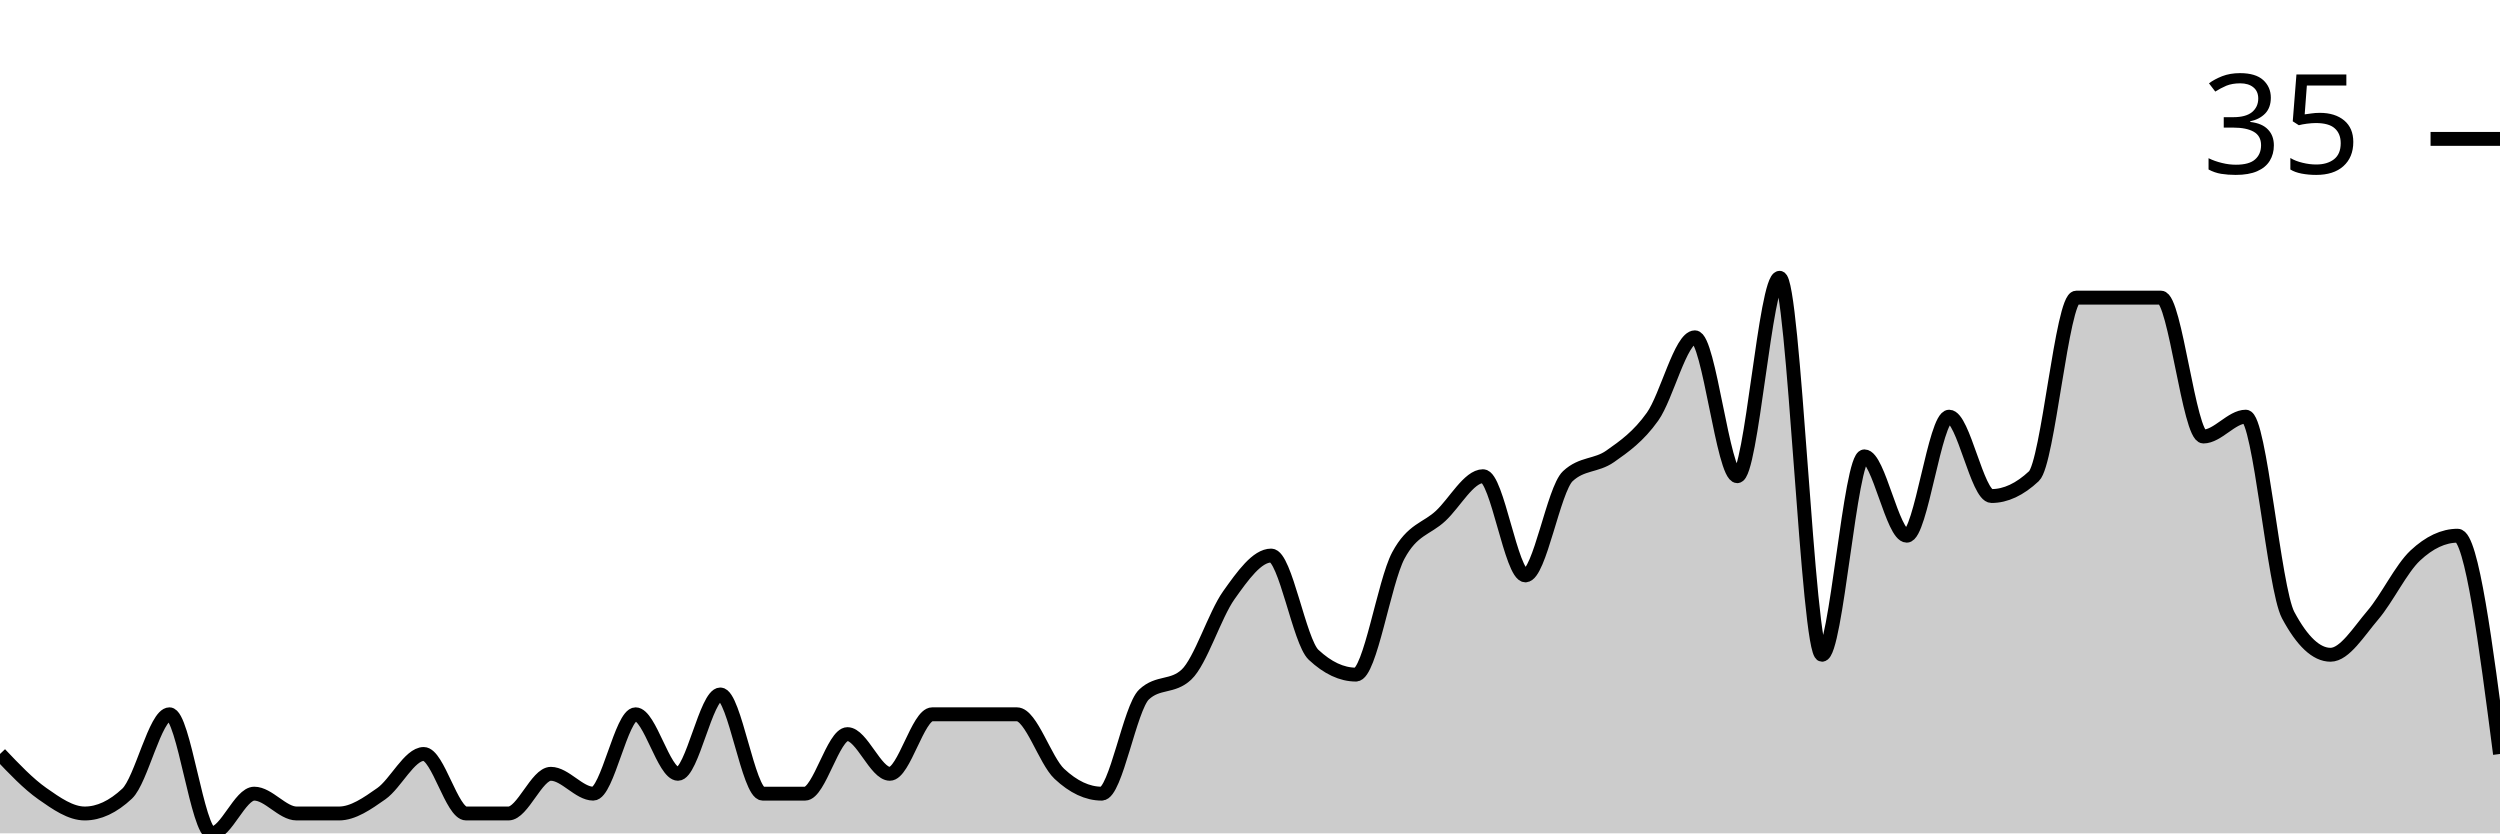
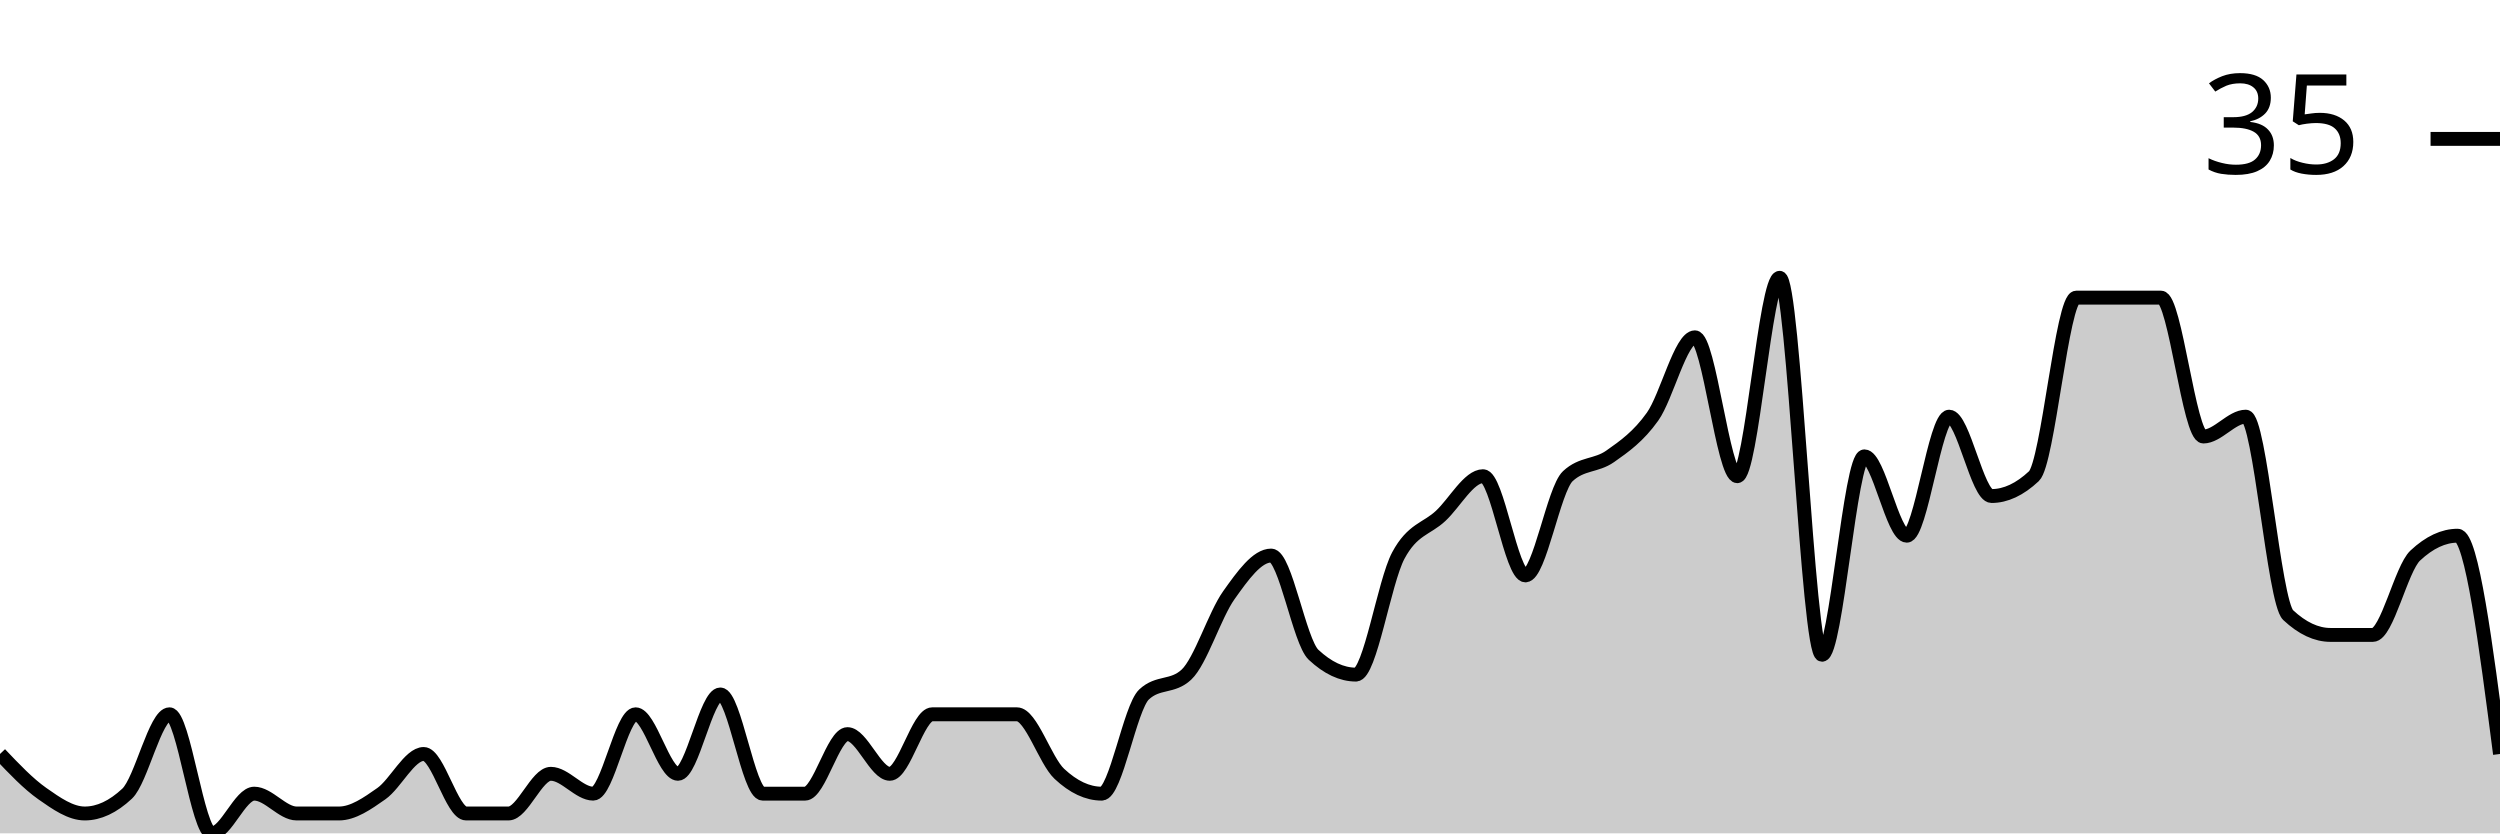
<svg xmlns="http://www.w3.org/2000/svg" viewBox="0 0 180 60">
  <g transform="translate(0,20)">
-     <path class="area" fill="rgba(0, 0, 0, 0.2)" d="M0,34.286C1.017,35.357,2.034,36.429,3.051,37.143C4.068,37.857,5.085,38.571,6.102,38.571C7.119,38.571,8.136,38.095,9.153,37.143C10.169,36.19,11.186,31.429,12.203,31.429C13.22,31.429,14.237,40,15.254,40C16.271,40,17.288,37.143,18.305,37.143C19.322,37.143,20.339,38.571,21.356,38.571C22.373,38.571,23.39,38.571,24.407,38.571C25.424,38.571,26.441,37.857,27.458,37.143C28.475,36.429,29.492,34.286,30.508,34.286C31.525,34.286,32.542,38.571,33.559,38.571C34.576,38.571,35.593,38.571,36.61,38.571C37.627,38.571,38.644,35.714,39.661,35.714C40.678,35.714,41.695,37.143,42.712,37.143C43.729,37.143,44.746,31.429,45.763,31.429C46.78,31.429,47.797,35.714,48.814,35.714C49.831,35.714,50.847,30,51.864,30C52.881,30,53.898,37.143,54.915,37.143C55.932,37.143,56.949,37.143,57.966,37.143C58.983,37.143,60,32.857,61.017,32.857C62.034,32.857,63.051,35.714,64.068,35.714C65.085,35.714,66.102,31.429,67.119,31.429C68.136,31.429,69.153,31.429,70.169,31.429C71.186,31.429,72.203,31.429,73.22,31.429C74.237,31.429,75.254,34.762,76.271,35.714C77.288,36.667,78.305,37.143,79.322,37.143C80.339,37.143,81.356,30.952,82.373,30C83.39,29.048,84.407,29.524,85.424,28.571C86.441,27.619,87.458,24.286,88.475,22.857C89.492,21.429,90.508,20,91.525,20C92.542,20,93.559,26.19,94.576,27.143C95.593,28.095,96.61,28.571,97.627,28.571C98.644,28.571,99.661,21.905,100.678,20C101.695,18.095,102.712,18.095,103.729,17.143C104.746,16.19,105.763,14.286,106.78,14.286C107.797,14.286,108.814,21.429,109.831,21.429C110.847,21.429,111.864,15.238,112.881,14.286C113.898,13.333,114.915,13.571,115.932,12.857C116.949,12.143,117.966,11.429,118.983,10C120,8.571,121.017,4.286,122.034,4.286C123.051,4.286,124.068,14.286,125.085,14.286C126.102,14.286,127.119,0,128.136,0C129.153,0,130.169,27.143,131.186,27.143C132.203,27.143,133.22,12.857,134.237,12.857C135.254,12.857,136.271,18.571,137.288,18.571C138.305,18.571,139.322,10,140.339,10C141.356,10,142.373,15.714,143.39,15.714C144.407,15.714,145.424,15.238,146.441,14.286C147.458,13.333,148.475,1.429,149.492,1.429C150.508,1.429,151.525,1.429,152.542,1.429C153.559,1.429,154.576,1.429,155.593,1.429C156.61,1.429,157.627,11.429,158.644,11.429C159.661,11.429,160.678,10,161.695,10C162.712,10,163.729,22.381,164.746,24.286C165.763,26.19,166.78,27.143,167.797,27.143C168.814,27.143,169.831,25.476,170.847,24.286C171.864,23.095,172.881,20.952,173.898,20C174.915,19.048,175.932,18.571,176.949,18.571C177.966,18.571,178.983,26.429,180,34.286L180,40C178.983,40,177.966,40,176.949,40C175.932,40,174.915,40,173.898,40C172.881,40,171.864,40,170.847,40C169.831,40,168.814,40,167.797,40C166.78,40,165.763,40,164.746,40C163.729,40,162.712,40,161.695,40C160.678,40,159.661,40,158.644,40C157.627,40,156.61,40,155.593,40C154.576,40,153.559,40,152.542,40C151.525,40,150.508,40,149.492,40C148.475,40,147.458,40,146.441,40C145.424,40,144.407,40,143.39,40C142.373,40,141.356,40,140.339,40C139.322,40,138.305,40,137.288,40C136.271,40,135.254,40,134.237,40C133.22,40,132.203,40,131.186,40C130.169,40,129.153,40,128.136,40C127.119,40,126.102,40,125.085,40C124.068,40,123.051,40,122.034,40C121.017,40,120,40,118.983,40C117.966,40,116.949,40,115.932,40C114.915,40,113.898,40,112.881,40C111.864,40,110.847,40,109.831,40C108.814,40,107.797,40,106.78,40C105.763,40,104.746,40,103.729,40C102.712,40,101.695,40,100.678,40C99.661,40,98.644,40,97.627,40C96.61,40,95.593,40,94.576,40C93.559,40,92.542,40,91.525,40C90.508,40,89.492,40,88.475,40C87.458,40,86.441,40,85.424,40C84.407,40,83.39,40,82.373,40C81.356,40,80.339,40,79.322,40C78.305,40,77.288,40,76.271,40C75.254,40,74.237,40,73.22,40C72.203,40,71.186,40,70.169,40C69.153,40,68.136,40,67.119,40C66.102,40,65.085,40,64.068,40C63.051,40,62.034,40,61.017,40C60,40,58.983,40,57.966,40C56.949,40,55.932,40,54.915,40C53.898,40,52.881,40,51.864,40C50.847,40,49.831,40,48.814,40C47.797,40,46.78,40,45.763,40C44.746,40,43.729,40,42.712,40C41.695,40,40.678,40,39.661,40C38.644,40,37.627,40,36.61,40C35.593,40,34.576,40,33.559,40C32.542,40,31.525,40,30.508,40C29.492,40,28.475,40,27.458,40C26.441,40,25.424,40,24.407,40C23.39,40,22.373,40,21.356,40C20.339,40,19.322,40,18.305,40C17.288,40,16.271,40,15.254,40C14.237,40,13.22,40,12.203,40C11.186,40,10.169,40,9.153,40C8.136,40,7.119,40,6.102,40C5.085,40,4.068,40,3.051,40C2.034,40,1.017,40,0,40Z" />
-     <path class="line" stroke="black" fill="none" d="M0,34.286C1.017,35.357,2.034,36.429,3.051,37.143C4.068,37.857,5.085,38.571,6.102,38.571C7.119,38.571,8.136,38.095,9.153,37.143C10.169,36.19,11.186,31.429,12.203,31.429C13.22,31.429,14.237,40,15.254,40C16.271,40,17.288,37.143,18.305,37.143C19.322,37.143,20.339,38.571,21.356,38.571C22.373,38.571,23.39,38.571,24.407,38.571C25.424,38.571,26.441,37.857,27.458,37.143C28.475,36.429,29.492,34.286,30.508,34.286C31.525,34.286,32.542,38.571,33.559,38.571C34.576,38.571,35.593,38.571,36.61,38.571C37.627,38.571,38.644,35.714,39.661,35.714C40.678,35.714,41.695,37.143,42.712,37.143C43.729,37.143,44.746,31.429,45.763,31.429C46.78,31.429,47.797,35.714,48.814,35.714C49.831,35.714,50.847,30,51.864,30C52.881,30,53.898,37.143,54.915,37.143C55.932,37.143,56.949,37.143,57.966,37.143C58.983,37.143,60,32.857,61.017,32.857C62.034,32.857,63.051,35.714,64.068,35.714C65.085,35.714,66.102,31.429,67.119,31.429C68.136,31.429,69.153,31.429,70.169,31.429C71.186,31.429,72.203,31.429,73.22,31.429C74.237,31.429,75.254,34.762,76.271,35.714C77.288,36.667,78.305,37.143,79.322,37.143C80.339,37.143,81.356,30.952,82.373,30C83.39,29.048,84.407,29.524,85.424,28.571C86.441,27.619,87.458,24.286,88.475,22.857C89.492,21.429,90.508,20,91.525,20C92.542,20,93.559,26.19,94.576,27.143C95.593,28.095,96.61,28.571,97.627,28.571C98.644,28.571,99.661,21.905,100.678,20C101.695,18.095,102.712,18.095,103.729,17.143C104.746,16.19,105.763,14.286,106.78,14.286C107.797,14.286,108.814,21.429,109.831,21.429C110.847,21.429,111.864,15.238,112.881,14.286C113.898,13.333,114.915,13.571,115.932,12.857C116.949,12.143,117.966,11.429,118.983,10C120,8.571,121.017,4.286,122.034,4.286C123.051,4.286,124.068,14.286,125.085,14.286C126.102,14.286,127.119,0,128.136,0C129.153,0,130.169,27.143,131.186,27.143C132.203,27.143,133.22,12.857,134.237,12.857C135.254,12.857,136.271,18.571,137.288,18.571C138.305,18.571,139.322,10,140.339,10C141.356,10,142.373,15.714,143.39,15.714C144.407,15.714,145.424,15.238,146.441,14.286C147.458,13.333,148.475,1.429,149.492,1.429C150.508,1.429,151.525,1.429,152.542,1.429C153.559,1.429,154.576,1.429,155.593,1.429C156.61,1.429,157.627,11.429,158.644,11.429C159.661,11.429,160.678,10,161.695,10C162.712,10,163.729,22.381,164.746,24.286C165.763,26.19,166.78,27.143,167.797,27.143C168.814,27.143,169.831,25.476,170.847,24.286C171.864,23.095,172.881,20.952,173.898,20C174.915,19.048,175.932,18.571,176.949,18.571C177.966,18.571,178.983,26.429,180,34.286" />
+     <path class="area" fill="rgba(0, 0, 0, 0.2)" d="M0,34.286C1.017,35.357,2.034,36.429,3.051,37.143C4.068,37.857,5.085,38.571,6.102,38.571C7.119,38.571,8.136,38.095,9.153,37.143C10.169,36.19,11.186,31.429,12.203,31.429C13.22,31.429,14.237,40,15.254,40C16.271,40,17.288,37.143,18.305,37.143C19.322,37.143,20.339,38.571,21.356,38.571C22.373,38.571,23.39,38.571,24.407,38.571C25.424,38.571,26.441,37.857,27.458,37.143C28.475,36.429,29.492,34.286,30.508,34.286C31.525,34.286,32.542,38.571,33.559,38.571C34.576,38.571,35.593,38.571,36.61,38.571C37.627,38.571,38.644,35.714,39.661,35.714C40.678,35.714,41.695,37.143,42.712,37.143C43.729,37.143,44.746,31.429,45.763,31.429C46.78,31.429,47.797,35.714,48.814,35.714C49.831,35.714,50.847,30,51.864,30C52.881,30,53.898,37.143,54.915,37.143C55.932,37.143,56.949,37.143,57.966,37.143C58.983,37.143,60,32.857,61.017,32.857C62.034,32.857,63.051,35.714,64.068,35.714C65.085,35.714,66.102,31.429,67.119,31.429C68.136,31.429,69.153,31.429,70.169,31.429C71.186,31.429,72.203,31.429,73.22,31.429C74.237,31.429,75.254,34.762,76.271,35.714C77.288,36.667,78.305,37.143,79.322,37.143C80.339,37.143,81.356,30.952,82.373,30C83.39,29.048,84.407,29.524,85.424,28.571C86.441,27.619,87.458,24.286,88.475,22.857C89.492,21.429,90.508,20,91.525,20C92.542,20,93.559,26.19,94.576,27.143C95.593,28.095,96.61,28.571,97.627,28.571C98.644,28.571,99.661,21.905,100.678,20C101.695,18.095,102.712,18.095,103.729,17.143C104.746,16.19,105.763,14.286,106.78,14.286C107.797,14.286,108.814,21.429,109.831,21.429C110.847,21.429,111.864,15.238,112.881,14.286C113.898,13.333,114.915,13.571,115.932,12.857C116.949,12.143,117.966,11.429,118.983,10C120,8.571,121.017,4.286,122.034,4.286C123.051,4.286,124.068,14.286,125.085,14.286C126.102,14.286,127.119,0,128.136,0C129.153,0,130.169,27.143,131.186,27.143C132.203,27.143,133.22,12.857,134.237,12.857C135.254,12.857,136.271,18.571,137.288,18.571C138.305,18.571,139.322,10,140.339,10C141.356,10,142.373,15.714,143.39,15.714C144.407,15.714,145.424,15.238,146.441,14.286C147.458,13.333,148.475,1.429,149.492,1.429C150.508,1.429,151.525,1.429,152.542,1.429C153.559,1.429,154.576,1.429,155.593,1.429C156.61,1.429,157.627,11.429,158.644,11.429C159.661,11.429,160.678,10,161.695,10C162.712,10,163.729,23.333,164.746,24.286C165.763,25.238,166.78,25.714,167.797,25.714C168.814,25.714,169.831,25.714,170.847,25.714C171.864,25.714,172.881,20.952,173.898,20C174.915,19.048,175.932,18.571,176.949,18.571C177.966,18.571,178.983,26.429,180,34.286L180,40C178.983,40,177.966,40,176.949,40C175.932,40,174.915,40,173.898,40C172.881,40,171.864,40,170.847,40C169.831,40,168.814,40,167.797,40C166.78,40,165.763,40,164.746,40C163.729,40,162.712,40,161.695,40C160.678,40,159.661,40,158.644,40C157.627,40,156.61,40,155.593,40C154.576,40,153.559,40,152.542,40C151.525,40,150.508,40,149.492,40C148.475,40,147.458,40,146.441,40C145.424,40,144.407,40,143.39,40C142.373,40,141.356,40,140.339,40C139.322,40,138.305,40,137.288,40C136.271,40,135.254,40,134.237,40C133.22,40,132.203,40,131.186,40C130.169,40,129.153,40,128.136,40C127.119,40,126.102,40,125.085,40C124.068,40,123.051,40,122.034,40C121.017,40,120,40,118.983,40C117.966,40,116.949,40,115.932,40C114.915,40,113.898,40,112.881,40C111.864,40,110.847,40,109.831,40C108.814,40,107.797,40,106.78,40C105.763,40,104.746,40,103.729,40C102.712,40,101.695,40,100.678,40C99.661,40,98.644,40,97.627,40C96.61,40,95.593,40,94.576,40C93.559,40,92.542,40,91.525,40C90.508,40,89.492,40,88.475,40C87.458,40,86.441,40,85.424,40C84.407,40,83.39,40,82.373,40C81.356,40,80.339,40,79.322,40C78.305,40,77.288,40,76.271,40C75.254,40,74.237,40,73.22,40C72.203,40,71.186,40,70.169,40C69.153,40,68.136,40,67.119,40C66.102,40,65.085,40,64.068,40C63.051,40,62.034,40,61.017,40C60,40,58.983,40,57.966,40C56.949,40,55.932,40,54.915,40C53.898,40,52.881,40,51.864,40C50.847,40,49.831,40,48.814,40C47.797,40,46.78,40,45.763,40C44.746,40,43.729,40,42.712,40C41.695,40,40.678,40,39.661,40C38.644,40,37.627,40,36.61,40C35.593,40,34.576,40,33.559,40C32.542,40,31.525,40,30.508,40C29.492,40,28.475,40,27.458,40C26.441,40,25.424,40,24.407,40C23.39,40,22.373,40,21.356,40C20.339,40,19.322,40,18.305,40C17.288,40,16.271,40,15.254,40C14.237,40,13.22,40,12.203,40C11.186,40,10.169,40,9.153,40C8.136,40,7.119,40,6.102,40C5.085,40,4.068,40,3.051,40C2.034,40,1.017,40,0,40Z" />
+     <path class="line" stroke="black" fill="none" d="M0,34.286C1.017,35.357,2.034,36.429,3.051,37.143C4.068,37.857,5.085,38.571,6.102,38.571C7.119,38.571,8.136,38.095,9.153,37.143C10.169,36.19,11.186,31.429,12.203,31.429C13.22,31.429,14.237,40,15.254,40C16.271,40,17.288,37.143,18.305,37.143C19.322,37.143,20.339,38.571,21.356,38.571C22.373,38.571,23.39,38.571,24.407,38.571C25.424,38.571,26.441,37.857,27.458,37.143C28.475,36.429,29.492,34.286,30.508,34.286C31.525,34.286,32.542,38.571,33.559,38.571C34.576,38.571,35.593,38.571,36.61,38.571C37.627,38.571,38.644,35.714,39.661,35.714C40.678,35.714,41.695,37.143,42.712,37.143C43.729,37.143,44.746,31.429,45.763,31.429C46.78,31.429,47.797,35.714,48.814,35.714C49.831,35.714,50.847,30,51.864,30C52.881,30,53.898,37.143,54.915,37.143C55.932,37.143,56.949,37.143,57.966,37.143C58.983,37.143,60,32.857,61.017,32.857C62.034,32.857,63.051,35.714,64.068,35.714C65.085,35.714,66.102,31.429,67.119,31.429C68.136,31.429,69.153,31.429,70.169,31.429C71.186,31.429,72.203,31.429,73.22,31.429C74.237,31.429,75.254,34.762,76.271,35.714C77.288,36.667,78.305,37.143,79.322,37.143C80.339,37.143,81.356,30.952,82.373,30C83.39,29.048,84.407,29.524,85.424,28.571C86.441,27.619,87.458,24.286,88.475,22.857C89.492,21.429,90.508,20,91.525,20C92.542,20,93.559,26.19,94.576,27.143C95.593,28.095,96.61,28.571,97.627,28.571C98.644,28.571,99.661,21.905,100.678,20C101.695,18.095,102.712,18.095,103.729,17.143C104.746,16.19,105.763,14.286,106.78,14.286C107.797,14.286,108.814,21.429,109.831,21.429C110.847,21.429,111.864,15.238,112.881,14.286C113.898,13.333,114.915,13.571,115.932,12.857C116.949,12.143,117.966,11.429,118.983,10C120,8.571,121.017,4.286,122.034,4.286C123.051,4.286,124.068,14.286,125.085,14.286C126.102,14.286,127.119,0,128.136,0C129.153,0,130.169,27.143,131.186,27.143C132.203,27.143,133.22,12.857,134.237,12.857C135.254,12.857,136.271,18.571,137.288,18.571C138.305,18.571,139.322,10,140.339,10C141.356,10,142.373,15.714,143.39,15.714C144.407,15.714,145.424,15.238,146.441,14.286C147.458,13.333,148.475,1.429,149.492,1.429C150.508,1.429,151.525,1.429,152.542,1.429C153.559,1.429,154.576,1.429,155.593,1.429C156.61,1.429,157.627,11.429,158.644,11.429C159.661,11.429,160.678,10,161.695,10C162.712,10,163.729,23.333,164.746,24.286C165.763,25.238,166.78,25.714,167.797,25.714C168.814,25.714,169.831,25.714,170.847,25.714C171.864,25.714,172.881,20.952,173.898,20C174.915,19.048,175.932,18.571,176.949,18.571C177.966,18.571,178.983,26.429,180,34.286" />
    <path class="axis-ceiling" stroke-width="1" stroke="black" fill="none" d="M175,-10L180,-10" />
    <text class="axis-ceiling-label" font-family="sans-serif" text-anchor="end" font-size="10px" x="170" y="-7.5">35</text>
  </g>
</svg>
